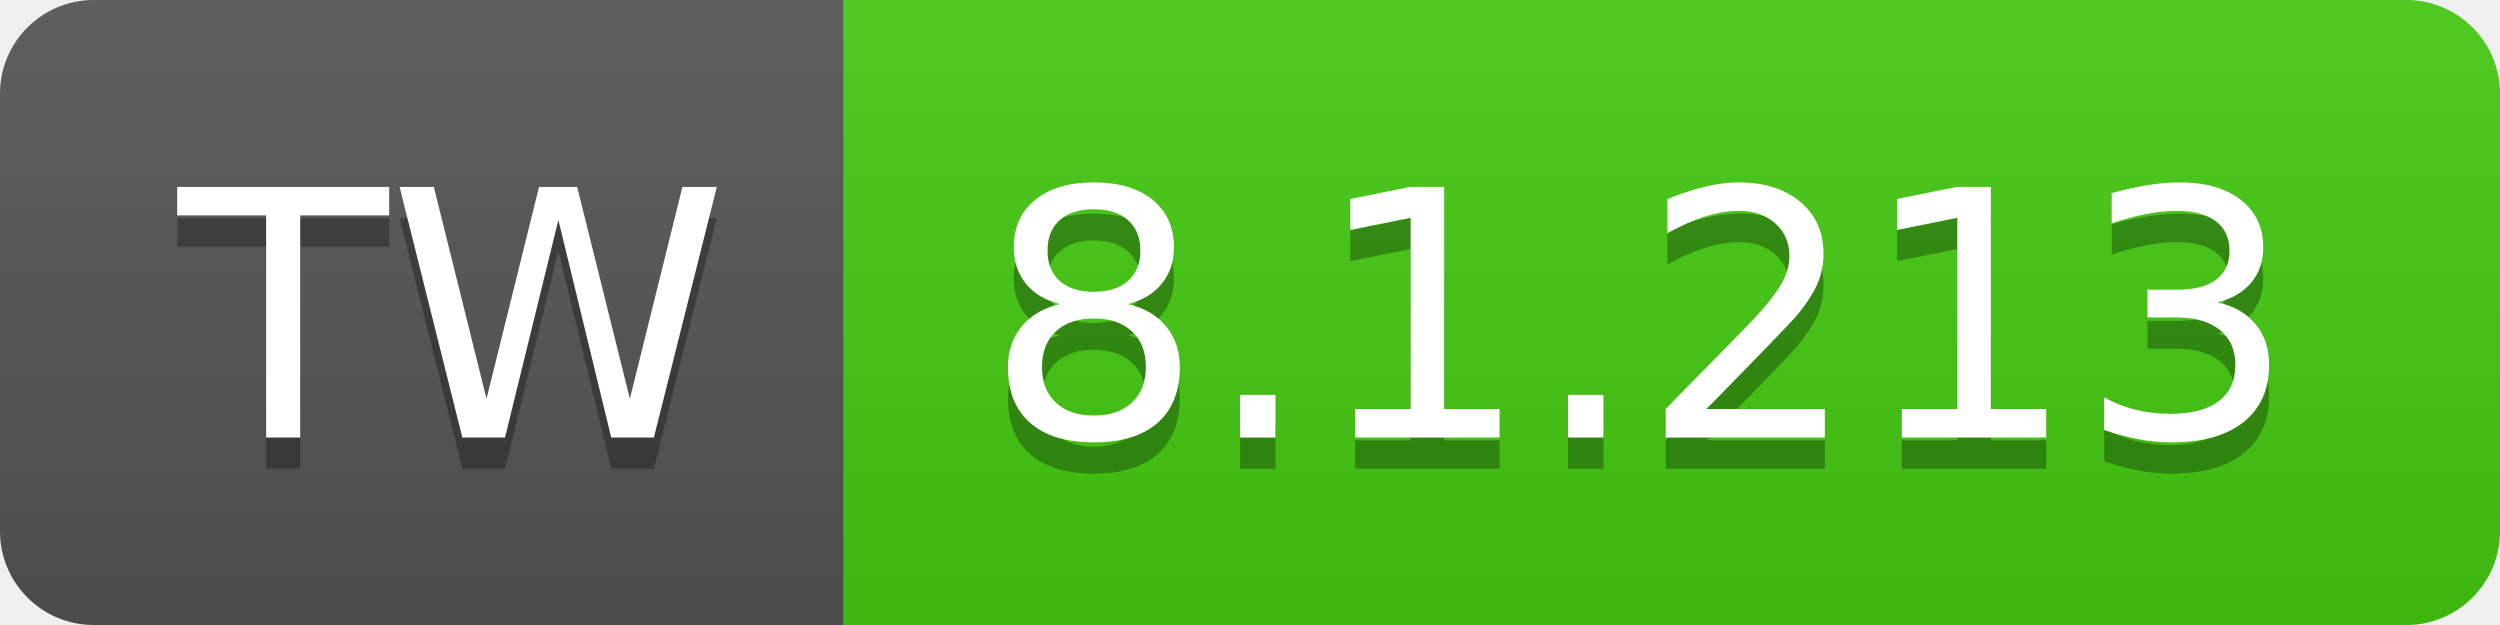
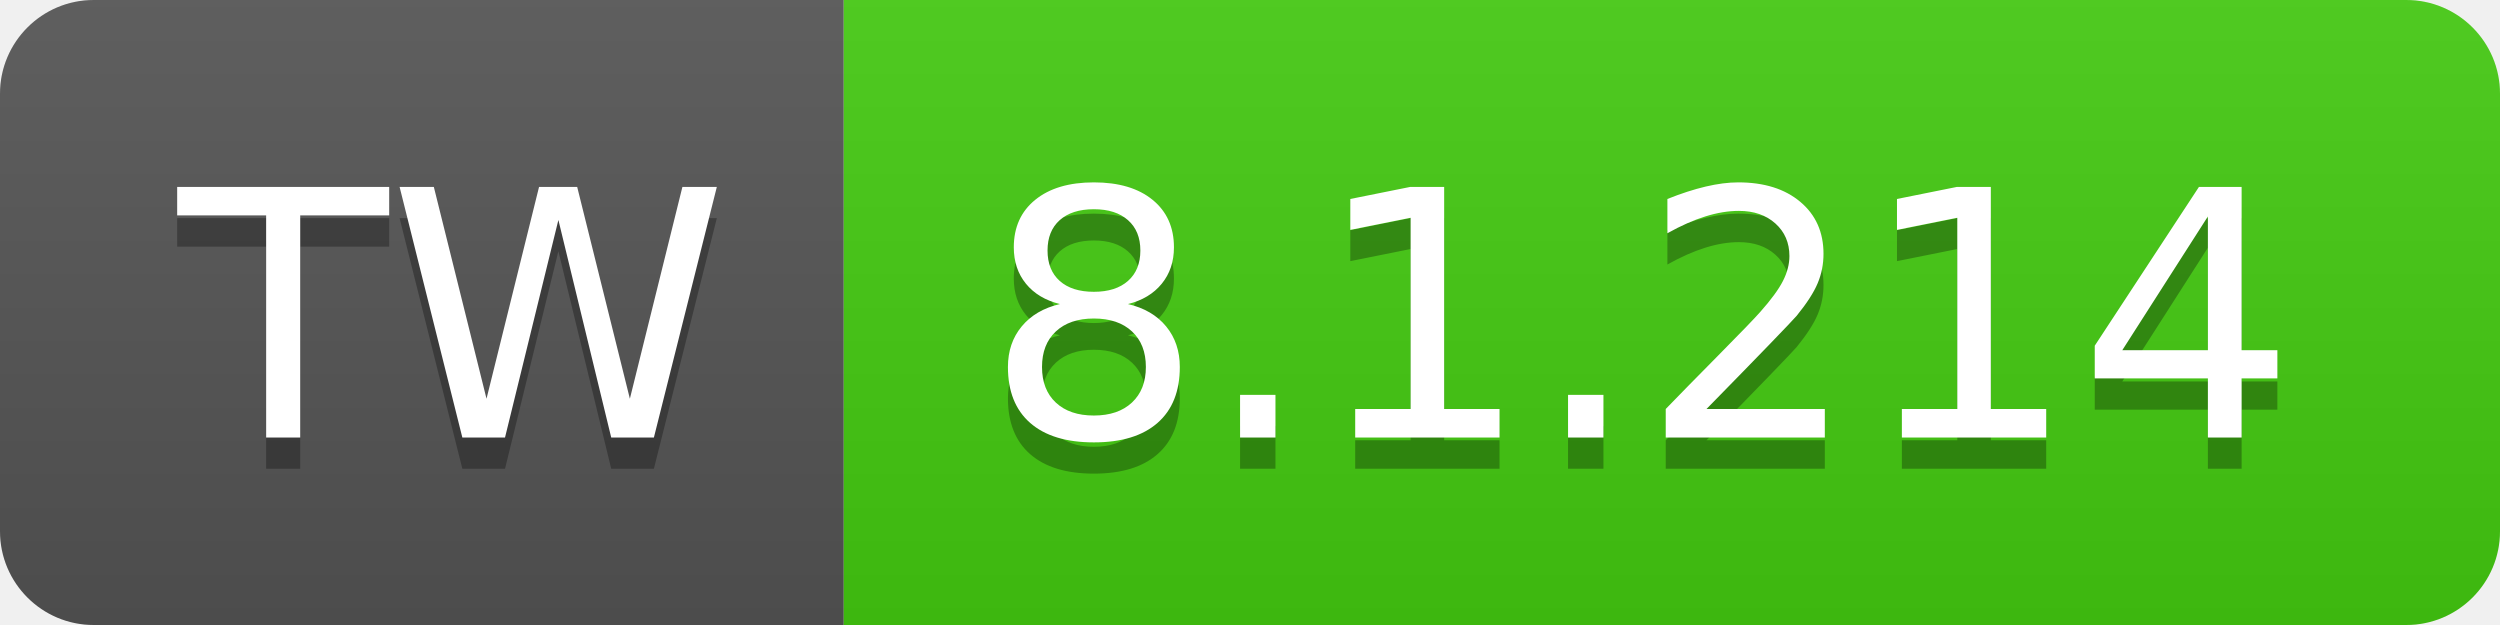
- <svg xmlns="http://www.w3.org/2000/svg" width="80" height="20" role="img" aria-label="TW: 8.1.213">
+ <svg xmlns="http://www.w3.org/2000/svg" width="80" height="20" role="img" aria-label="TW: 8.1.214">
  <linearGradient id="s" x2="0" y2="100%">
    <stop offset="0" stop-color="#bbb" stop-opacity=".1" />
    <stop offset="1" stop-opacity=".1" />
  </linearGradient>
  <clipPath id="r">
    <rect width="80" height="20" rx="3" fill="#fff" />
  </clipPath>
  <g clip-path="url(#r)">
    <rect width="27" height="20" fill="#555" />
    <rect x="27" width="53" height="20" fill="#4c1" />
    <rect width="80" height="20" fill="url(#s)" />
  </g>
  <g fill="#fff" text-anchor="middle" font-family="Verdana,Geneva,DejaVu Sans,sans-serif" text-rendering="geometricPrecision" font-size="110">
    <text aria-hidden="true" x="145" y="150" fill="#010101" fill-opacity=".3" transform="scale(.1)" textLength="170">TW</text>
    <text x="145" y="140" transform="scale(.1)" fill="#fff" textLength="170">TW</text>
-     <text aria-hidden="true" x="525" y="150" fill="#010101" fill-opacity=".3" transform="scale(.1)" textLength="430">8.1.213</text>
-     <text x="525" y="140" transform="scale(.1)" fill="#fff" textLength="430">8.1.213</text>
+     <text aria-hidden="true" x="525" y="150" fill="#010101" fill-opacity=".3" transform="scale(.1)" textLength="430">8.1.214</text>
+     <text x="525" y="140" transform="scale(.1)" fill="#fff" textLength="430">8.1.214</text>
  </g>
</svg>
